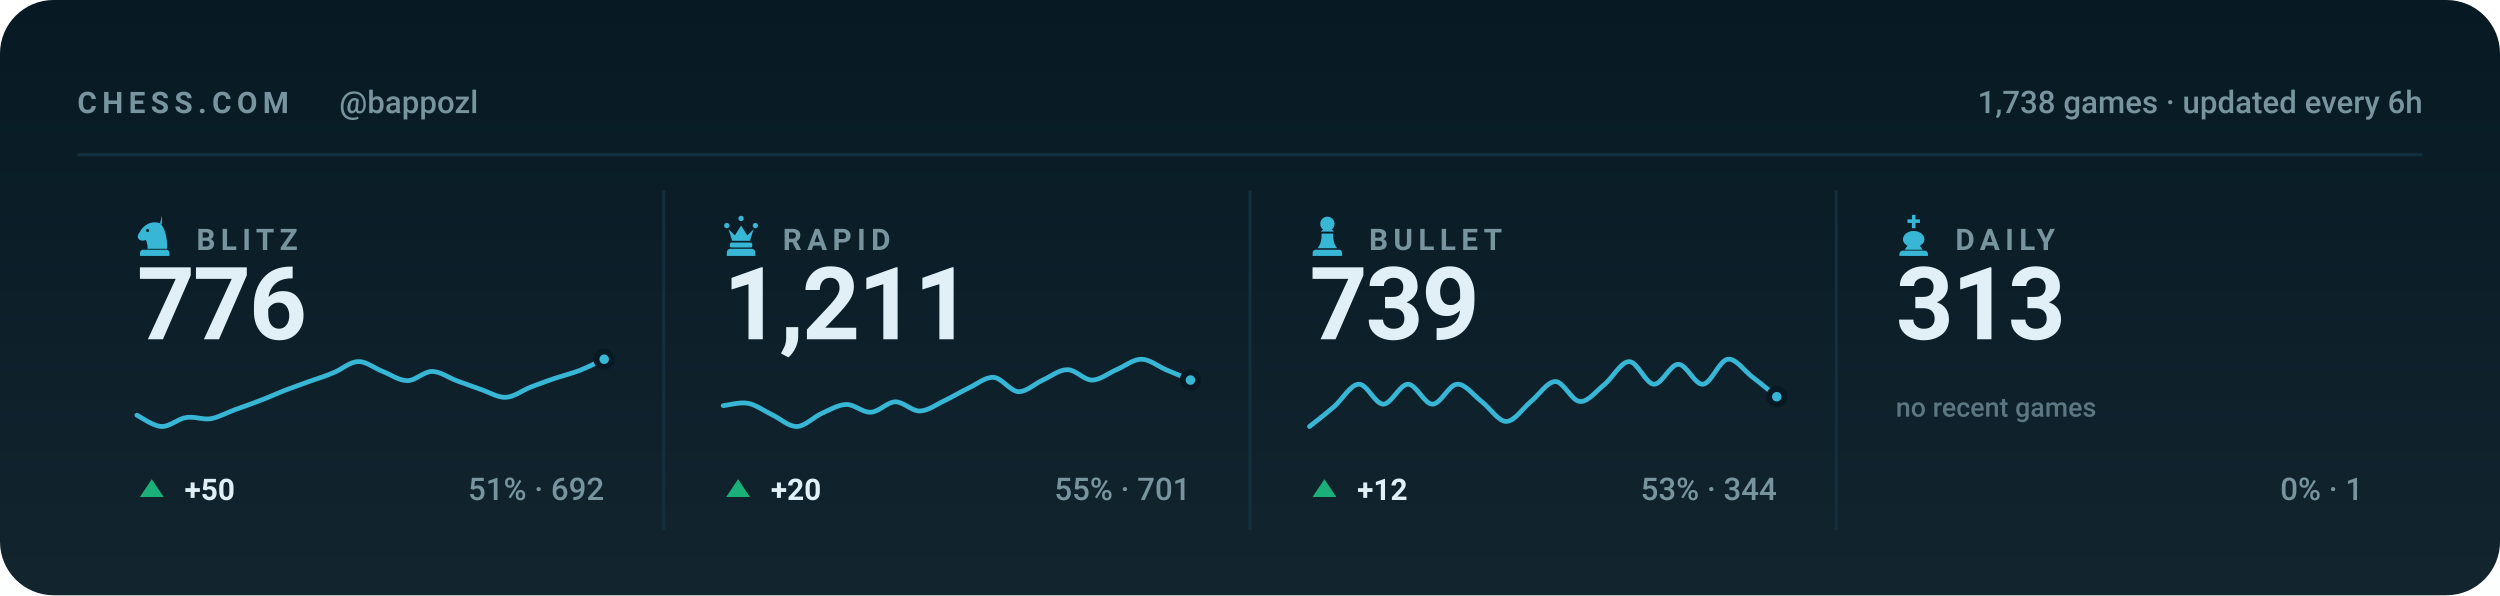
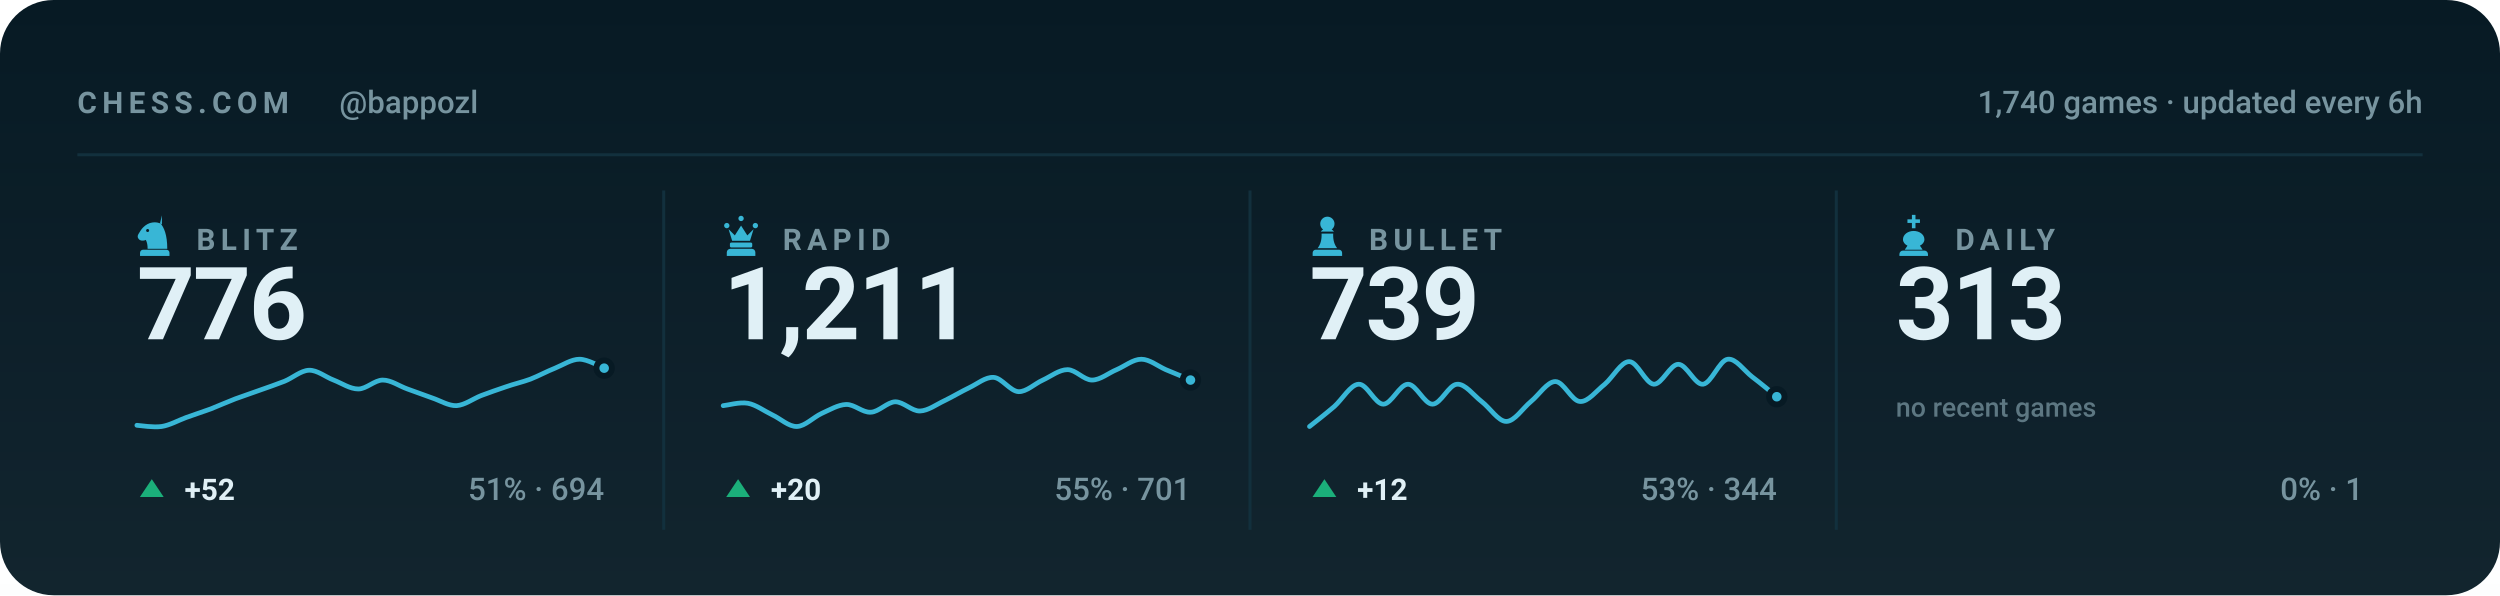
<svg xmlns="http://www.w3.org/2000/svg" viewBox="0 0 840 200" width="840" height="200" role="img" aria-label="Chess.com stats for bappozl across blitz, rapid, bullet and daily">
  <style>svg{font-family:-apple-system,BlinkMacSystemFont,'Segoe UI',Roboto,'Helvetica Neue',Arial,sans-serif}text{fill:#e0f0f6;white-space:pre}.bg{fill:#071a24}.acc{fill:#38b6d6}.win{fill:#1baf7a}.draw{fill:#8b8f96}.loss{fill:#d03b3b}.lbl{font-size:10px;font-weight:600;letter-spacing:.18em;fill:#77949f}.cap{font-size:10.5px;font-weight:500;fill:#77949f}.num{font-family:-apple-system,BlinkMacSystemFont,'Segoe UI',Roboto,'Helvetica Neue',Arial,sans-serif;font-weight:700;letter-spacing:-.02em}.tick{font-size:9px;font-weight:500;fill:#77949f;opacity:.75}.dl{font-size:10px;font-weight:600}.rule{stroke:#12303d;stroke-width:1;fill:none}.grid{stroke:#12303d;stroke-width:1;fill:none;opacity:.7}.ln{fill:none;stroke:#38b6d6;stroke-width:2;stroke-linecap:round;stroke-linejoin:round}.ring{stroke:#071a24;stroke-width:2}.hollow{fill:none;stroke-width:1.5}.sq{fill:#e0f0f6;opacity:.035}</style>
  <rect class="bg" width="840" height="200" rx="18" />
  <defs>
    <linearGradient id="gp" x1="0" y1="0" x2="0" y2="1">
      <stop offset="0" stop-color="#e0f0f6" stop-opacity="0" />
      <stop offset="1" stop-color="#e0f0f6" stop-opacity=".05" />
    </linearGradient>
  </defs>
  <rect width="840" height="200" fill="url(#gp)" />
  <text class="lbl" x="26" y="38">CHESS.COM</text>
  <text class="cap" x="114" y="38">@bappozl</text>
-   <text class="cap" x="814" y="38" text-anchor="end">1,738 games · updated every 6h</text>
+   <text class="cap" x="814" y="38" text-anchor="end">1,740 games · updated every 6h</text>
  <line class="rule" x1="26" y1="52" x2="814" y2="52" />
  <g class="acc" transform="translate(44.5,71.6) scale(0.15)">
    <path fill-rule="evenodd" d="M66 5l-4 17c9 10 16 27 16 58H34c0-8-1-14-4-20-6 3-13 2-16-2-3-3-3-8 0-12 3-5 6-10 10-14 6-6 13-10 21-11 7-1 14 0 21 4zM37.4 39a3.4 3.4 0 1 0-6.8 0 3.4 3.4 0 1 0 6.8 0zM24 82h52c3.9 0 7 3.1 7 7v7H17v-7c0-3.9 3.1-7 7-7z" />
  </g>
  <text class="lbl" x="66" y="84">BLITZ</text>
  <text class="num" x="46" y="114" style="font-size:34px">776</text>
-   <path class="ln" style="stroke-width:1.6" d="M46.0 139.5C47.4 140.2 51.5 143.2 54.3 143.3C57.0 143.4 59.8 140.7 62.5 140.3C65.3 139.8 68.0 141.1 70.8 140.7C73.5 140.2 76.3 138.6 79.1 137.6C81.8 136.6 84.6 135.7 87.3 134.6C90.1 133.6 92.8 132.3 95.6 131.2C98.3 130.2 101.1 129.2 103.8 128.2C106.6 127.2 109.4 126.4 112.1 125.2C114.9 124.1 117.6 121.5 120.4 121.5C123.1 121.4 125.9 123.8 128.6 124.8C131.4 125.9 134.1 127.9 136.9 127.9C139.6 127.9 142.4 124.8 145.2 124.8C147.9 124.8 150.7 126.9 153.4 127.9C156.2 128.9 158.9 129.9 161.7 130.9C164.4 131.8 167.2 133.6 169.9 133.5C172.7 133.4 175.5 131.2 178.2 130.1C181.0 129.1 183.7 128.0 186.5 127.1C189.2 126.2 192.0 125.5 194.7 124.5C197.5 123.4 201.6 121.3 203.0 120.7" />
-   <circle class="acc ring" cx="203.0" cy="120.7" r="2.6" />
+   <path class="ln" style="stroke-width:1.6" d="M46.0 142.9C47.4 143.0 51.5 143.7 54.3 143.3C57.0 142.9 59.8 141.3 62.5 140.3C65.3 139.3 68.0 138.4 70.8 137.4C73.5 136.3 76.3 135.1 79.1 134.0C81.8 133.0 84.6 132.1 87.3 131.1C90.1 130.1 92.8 129.2 95.6 128.1C98.3 127.0 101.1 124.5 103.8 124.4C106.6 124.3 109.4 126.7 112.1 127.7C114.9 128.8 117.6 130.7 120.4 130.7C123.1 130.7 125.9 127.7 128.6 127.7C131.4 127.7 134.1 129.7 136.9 130.7C139.6 131.7 142.4 132.7 145.2 133.7C147.9 134.6 150.7 136.4 153.4 136.3C156.2 136.1 158.9 134.0 161.7 132.9C164.4 131.9 167.2 130.9 169.9 130.0C172.7 129.0 175.5 128.4 178.2 127.4C181.0 126.3 183.7 124.8 186.5 123.7C189.2 122.6 192.0 120.7 194.7 120.7C197.5 120.7 201.6 123.2 203.0 123.7" />
+   <circle class="acc ring" cx="203.0" cy="123.7" r="2.6" />
  <path fill="#1baf7a" d="M51 161L55 167H47Z" />
-   <text class="dl" x="62" y="168" fill="#1baf7a">+50</text>
-   <text class="cap" x="203" y="168" text-anchor="end">51% · 692</text>
+   <text class="dl" x="62" y="168" fill="#1baf7a">+52</text>
+   <text class="cap" x="203" y="168" text-anchor="end">51% · 694</text>
  <line class="rule" x1="223.0" y1="64" x2="223.0" y2="178" />
  <g class="acc" transform="translate(241.5,71.6) scale(0.15)">
    <path d="M18 22a6 6 0 1 1 0 12 6 6 0 0 1 0-12zm64 0a6 6 0 1 1 0 12 6 6 0 0 1 0-12zM50 6a6 6 0 1 1 0 12 6 6 0 0 1 0-12zM22 36l8 26h40l8-26-14 14-14-22-14 22zM28 66h44c1.6 0 3 1.3 3 3v5c0 1.6-1.4 3-3 3H28c-1.6 0-3-1.4-3-3v-5c0-1.7 1.4-3 3-3zM26 80h48c4.4 0 8 3.6 8 8v8H18v-8c0-4.4 3.6-8 8-8z" />
  </g>
  <text class="lbl" x="263" y="84">RAPID</text>
  <text class="num" x="243" y="114" style="font-size:34px">1,211</text>
  <path class="ln" style="stroke-width:1.6" d="M243.0 136.3C244.4 136.2 248.5 135.0 251.3 135.5C254.0 136.0 256.8 138.1 259.5 139.4C262.3 140.7 265.0 143.4 267.8 143.3C270.5 143.2 273.3 140.2 276.1 138.9C278.8 137.7 281.6 136.0 284.3 135.9C287.1 135.8 289.8 138.7 292.6 138.5C295.3 138.4 298.1 135.1 300.8 135.0C303.6 135.0 306.4 138.2 309.1 138.1C311.9 138.0 314.6 135.9 317.4 134.6C320.1 133.3 322.9 131.6 325.6 130.3C328.4 129.0 331.1 126.6 333.9 126.8C336.6 127.0 339.4 131.4 342.2 131.6C344.9 131.7 347.7 128.9 350.4 127.7C353.2 126.4 355.9 124.2 358.7 124.2C361.4 124.2 364.2 127.7 366.9 127.7C369.7 127.7 372.5 125.3 375.2 124.2C378.0 123.0 380.7 120.7 383.5 120.7C386.2 120.7 389.0 123.0 391.7 124.2C394.5 125.3 398.6 127.1 400.0 127.7" />
  <circle class="acc ring" cx="400.0" cy="127.7" r="2.6" />
  <path fill="#1baf7a" d="M248 161L252 167H244Z" />
  <text class="dl" x="259" y="168" fill="#1baf7a">+20</text>
  <text class="cap" x="400" y="168" text-anchor="end">55% · 701</text>
  <line class="rule" x1="420.0" y1="64" x2="420.0" y2="178" />
  <g class="acc" transform="translate(438.5,71.6) scale(0.15)">
    <path d="M50 8c-8.8 0-16 7.2-16 16 0 5.2 2.5 9.9 6.4 12.8-2.1 1.2-3.9 2.8-5.3 4.7h29.8c-1.4-1.9-3.2-3.5-5.3-4.7C63.5 33.9 66 29.2 66 24c0-8.8-7.2-16-16-16zM37 46c.6 13.6-2.4 24.5-9 32.7h44c-6.6-8.2-9.6-19.1-9-32.7H37zM24 82h52c3.9 0 7 3.1 7 7v7H17v-7c0-3.9 3.1-7 7-7z" />
  </g>
  <text class="lbl" x="460" y="84">BULLET</text>
  <text class="num" x="440" y="114" style="font-size:34px">739</text>
  <path class="ln" style="stroke-width:1.6" d="M440.0 143.3C441.4 142.2 445.5 139.0 448.3 136.6C451.0 134.2 453.8 129.2 456.5 129.1C459.3 128.9 462.0 135.8 464.8 135.8C467.5 135.8 470.3 129.1 473.1 129.1C475.8 129.1 478.6 135.8 481.3 135.8C484.1 135.8 486.8 129.2 489.6 129.1C492.3 128.9 495.1 132.8 497.8 134.9C500.6 137.0 503.4 141.6 506.1 141.6C508.9 141.6 511.6 137.2 514.4 134.9C517.1 132.7 519.9 128.2 522.6 128.2C525.4 128.2 528.1 134.8 530.9 134.9C533.6 135.1 536.4 131.3 539.2 129.1C541.9 126.8 544.7 121.5 547.4 121.5C550.2 121.5 552.9 128.9 555.7 129.1C558.4 129.2 561.2 122.4 563.9 122.4C566.7 122.4 569.5 129.4 572.2 129.1C575.0 128.8 577.7 121.1 580.5 120.7C583.2 120.3 586.0 124.5 588.7 126.6C591.5 128.7 595.6 132.1 597.0 133.3" />
  <circle class="acc ring" cx="597.0" cy="133.3" r="2.6" />
  <path fill="#1baf7a" d="M445 161L449 167H441Z" />
  <text class="dl" x="456" y="168" fill="#1baf7a">+12</text>
  <text class="cap" x="597" y="168" text-anchor="end">53% · 344</text>
  <line class="rule" x1="617.0" y1="64" x2="617.0" y2="178" />
  <g class="acc" transform="translate(635.5,71.6) scale(0.15)">
    <path d="M46 4h8v10h10v8H54v12h-8V22H36v-8h10V4zM50 40c-13 0-24 8-24 19 0 6 4 11 10 14l-6 9h40l-6-9c6-3 10-8 10-14 0-11-11-19-24-19zM26 84h48c4.4 0 8 3.6 8 8v4H18v-4c0-4.4 3.6-8 8-8z" />
  </g>
  <text class="lbl" x="657" y="84">DAILY</text>
  <text class="num" x="637" y="114" style="font-size:34px">313</text>
  <text class="tick" x="637" y="140">no recent games</text>
  <text class="cap" x="794" y="168" text-anchor="end">0% · 1</text>
</svg>
